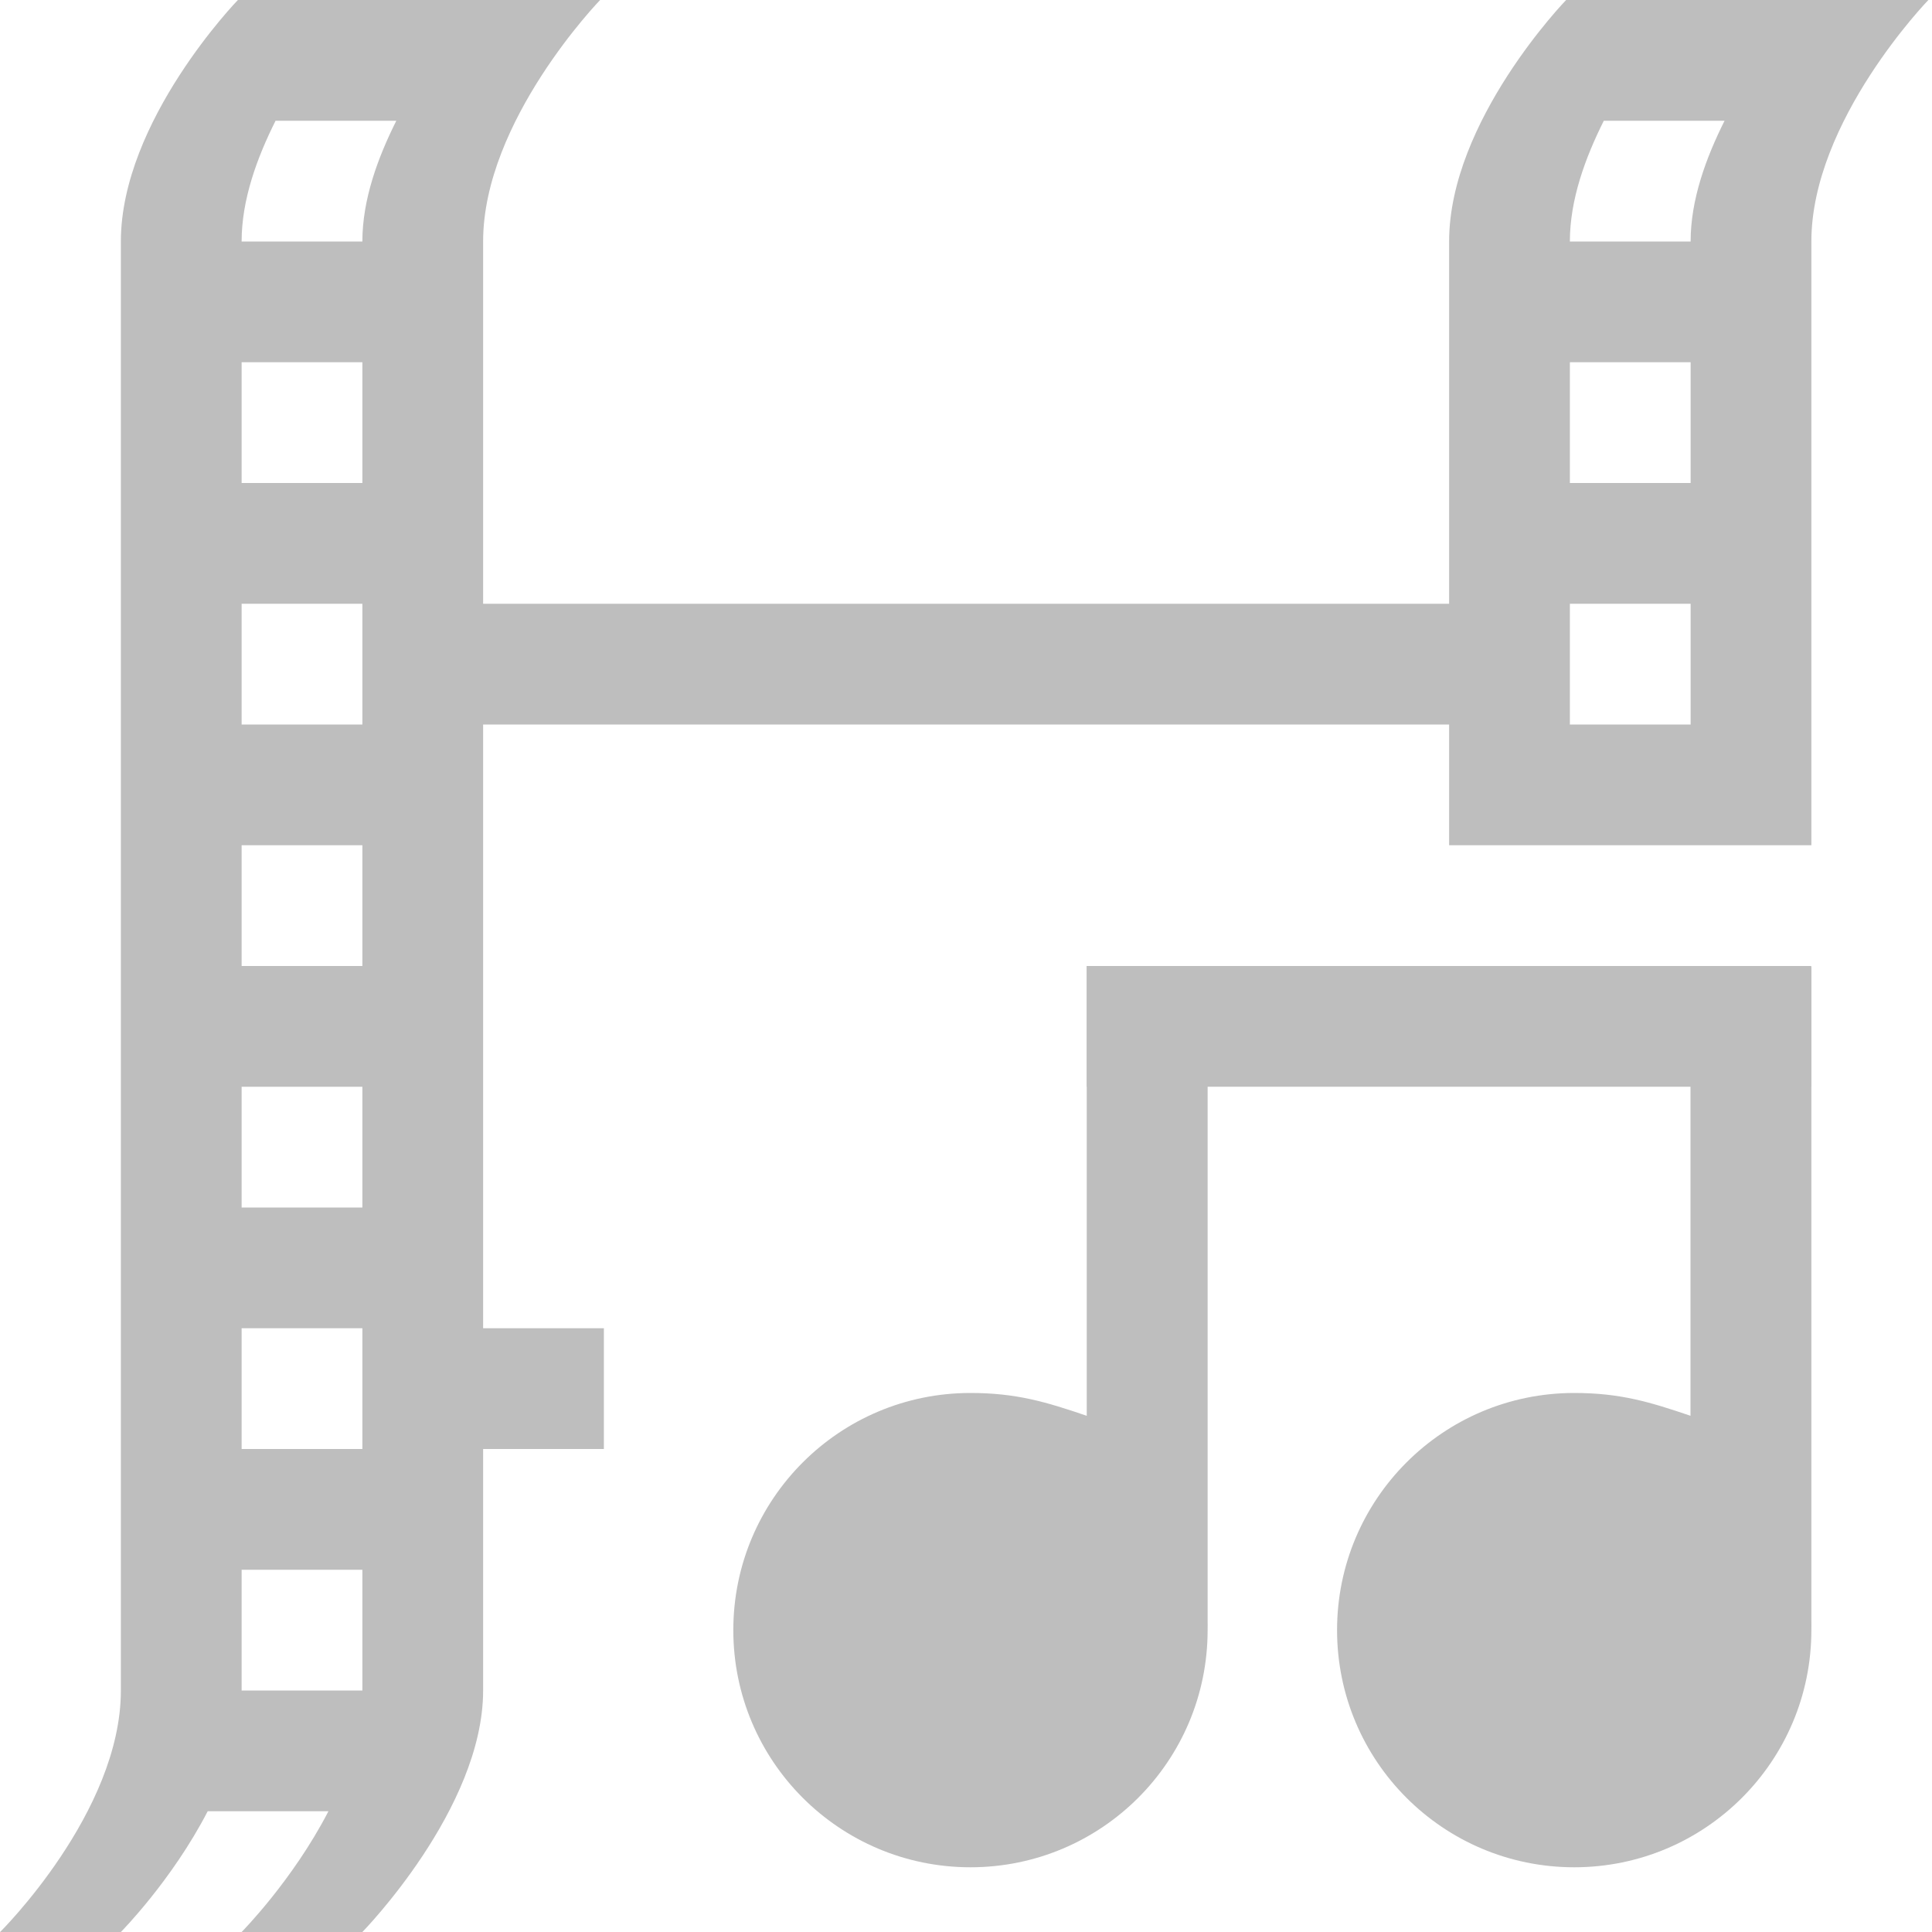
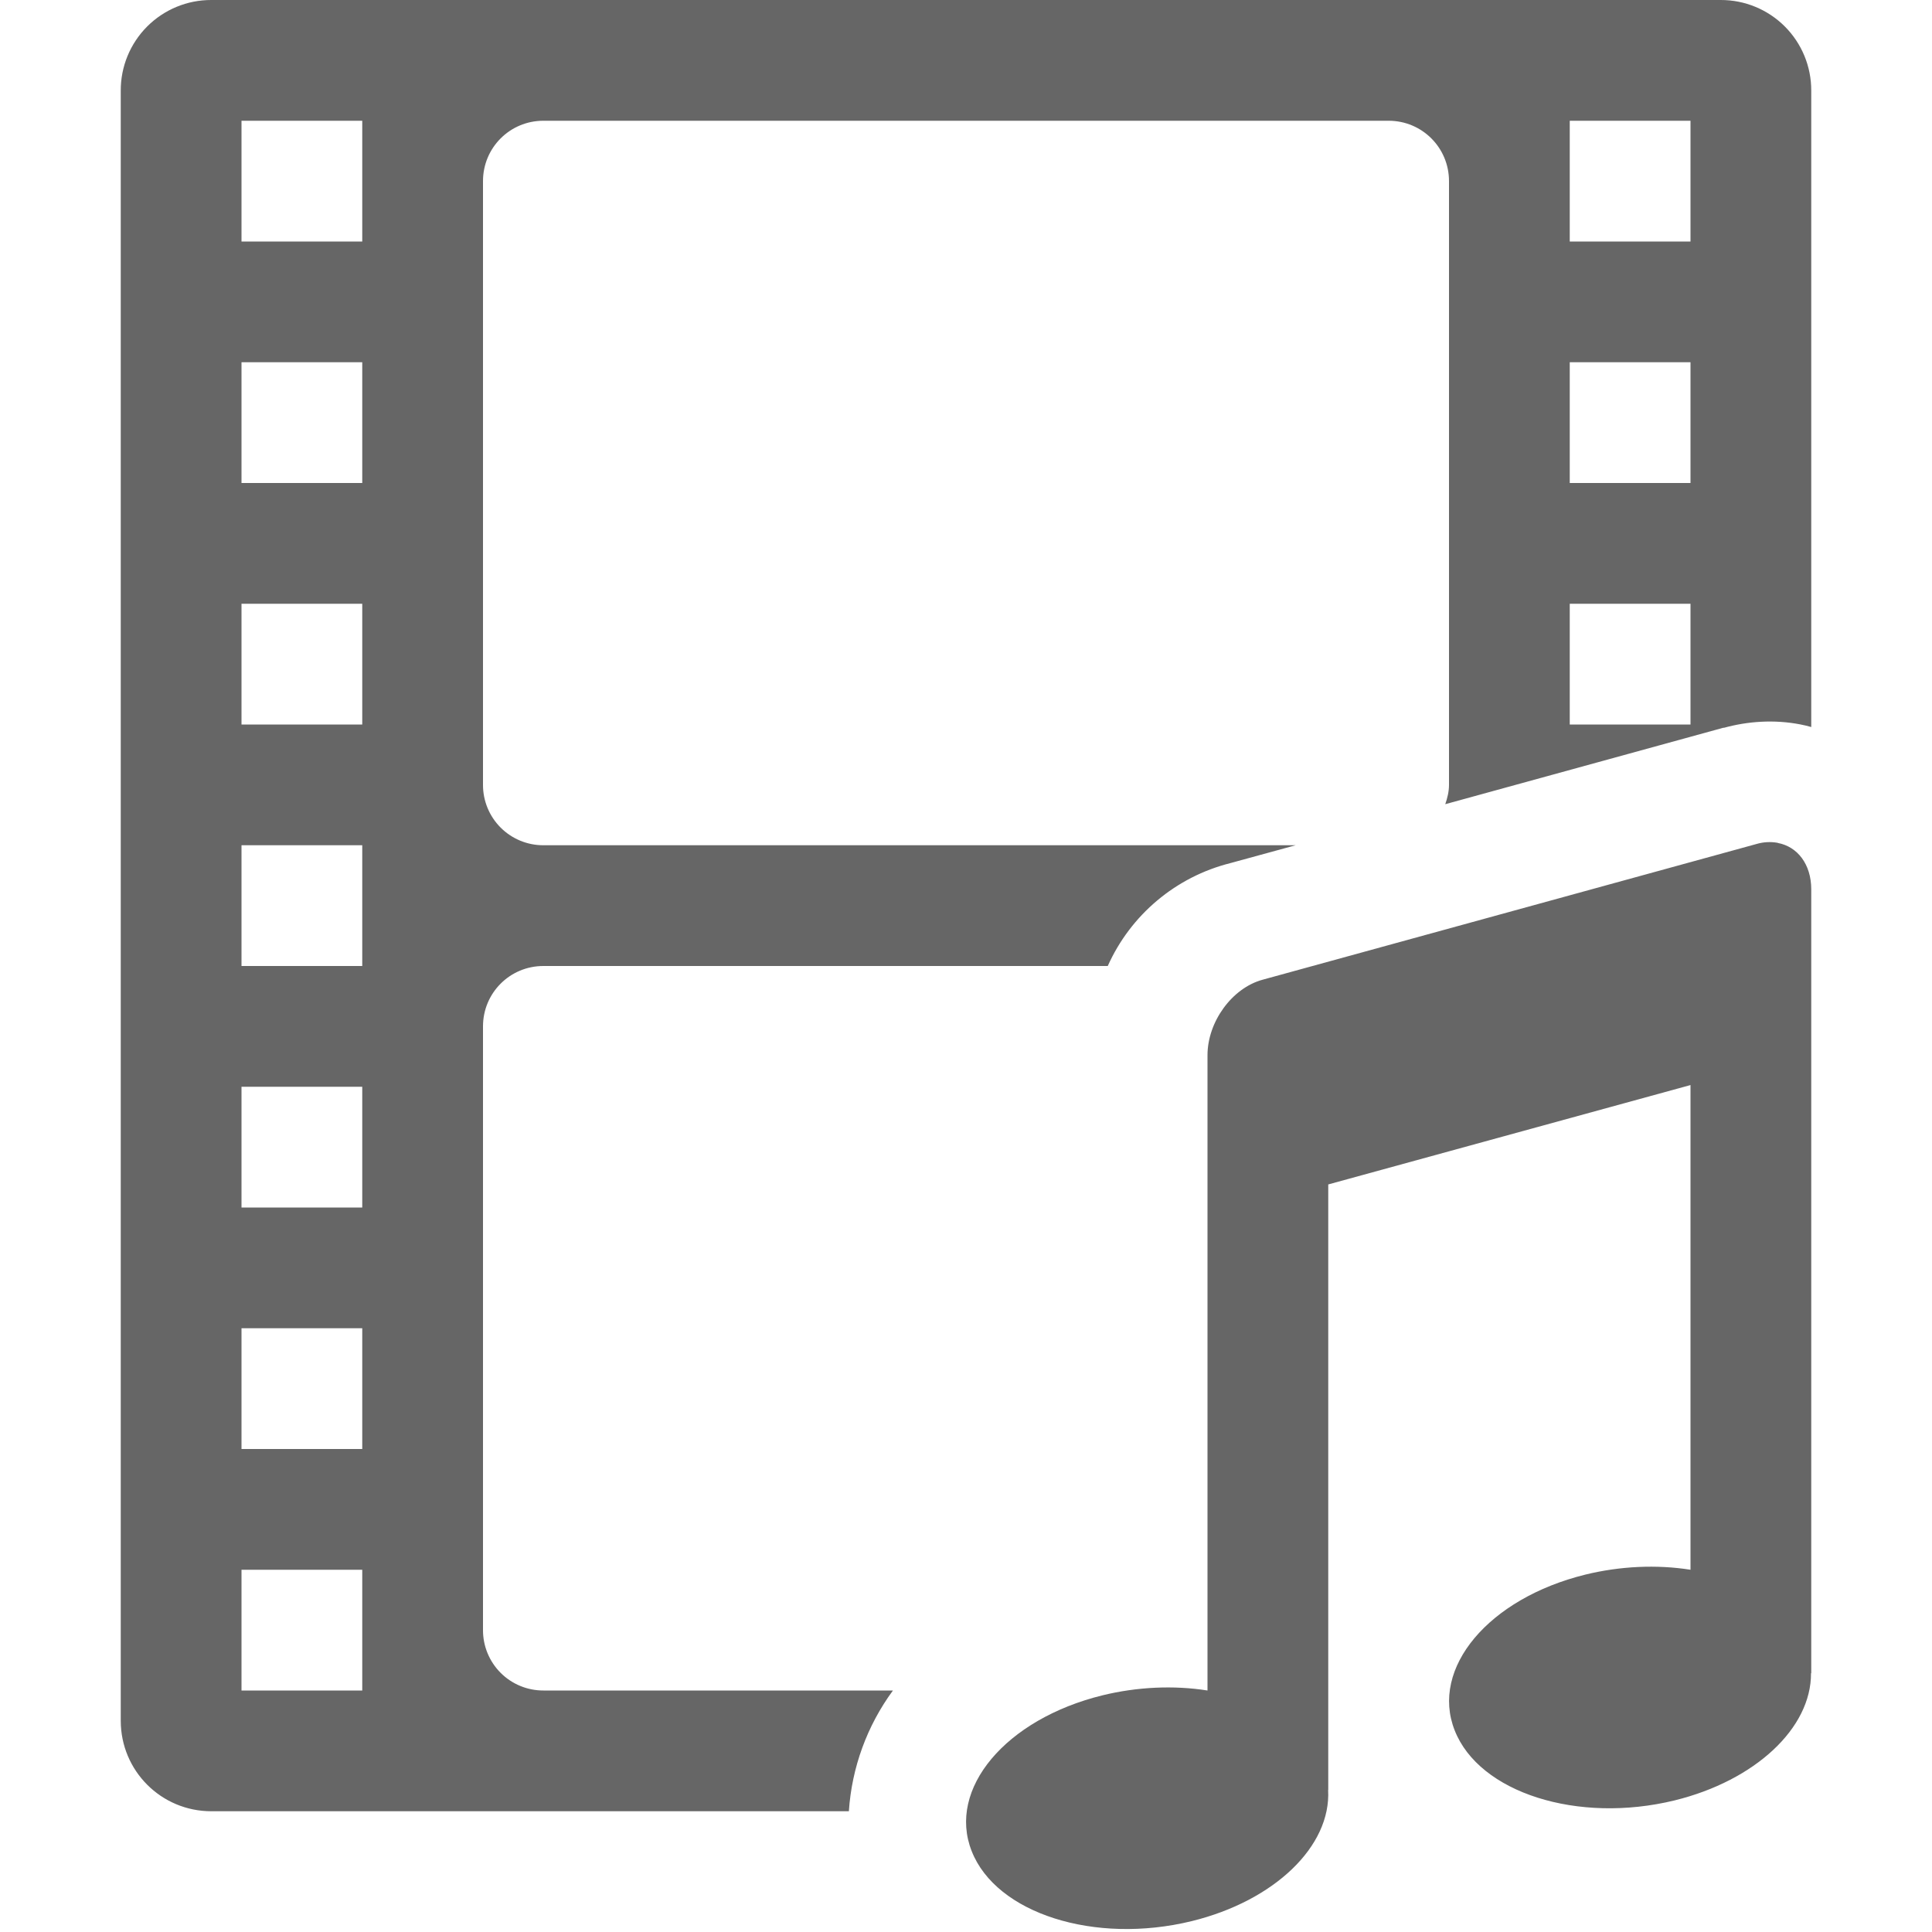
- <svg xmlns="http://www.w3.org/2000/svg" version="1.1" width="16" height="16" id="svg7384">
-   <defs id="defs12" />
-   <g transform="translate(-601,-461)" id="g4953">
-     <path d="m 602.97,461 c 0,0 -0.969,1 -0.969,2 v 12 c 0,1.01 -1,2 -1,2 h 1 c 0,0 0.423,-0.427 0.719,-1 h 1 c -0.296,0.573 -0.719,1 -0.719,1 h 1 c 0,0 1,-1.021 1,-2 v -2 h 1 v -1 h -1 v -5 h 8 v 1 h 1 1 1 v -5 c 0,-1 0.969,-2 0.969,-2 h -3 c 0,0 -0.969,1 -0.969,2 v 3 h -8 v -3 c 0,-1 0.969,-2 0.969,-2 z m 0.312,1 h 1 c -0.153,0.306 -0.281,0.652 -0.281,1 h -1 c 0,-0.348 0.128,-0.694 0.281,-1 z m 11,0 h 1 c -0.153,0.306 -0.281,0.652 -0.281,1 h -1 c 0,-0.348 0.128,-0.694 0.281,-1 z m -11.281,2 h 1 v 1 h -1 z m 11,0 h 1 v 1 h -1 z m -11,2 h 1 v 1 h -1 z m 11,0 h 1 v 1 h -1 z m -11,2 h 1 v 1 h -1 z m 0,2 h 1 v 1 h -1 z m 0,2 h 1 v 1 h -1 z m 0,2 h 1 v 1 h -1 z" id="rect5523-5" style="color:#000000;fill:#bebebe;enable-background:new" />
-     <rect width="6" height="1" x="610" y="469" id="rect6190-8-8-4" style="color:#000000;fill:#bebebe;enable-background:new" />
-     <path d="m 610,469 v 3.725 c -0.335,-0.114 -0.582,-0.189 -0.963,-0.189 -1.085,0 -1.964,0.879 -1.964,1.964 0,1.085 0.879,1.964 1.964,1.964 1.085,0 1.964,-0.879 1.964,-1.964 0,-0.027 10e-4,-0.055 0,-0.082 v -5.41 z" id="rect6190-6" style="color:#000000;fill:#bebebe;enable-background:new" />
-     <path d="m 615,469 v 3.725 c -0.335,-0.114 -0.582,-0.189 -0.963,-0.189 -1.085,0 -1.964,0.879 -1.964,1.964 0,1.085 0.879,1.964 1.964,1.964 1.085,0 1.964,-0.879 1.964,-1.964 0,-0.027 10e-4,-0.055 0,-0.082 v -5.41 z" id="path7925" style="color:#000000;fill:#bebebe;enable-background:new" />
+ <svg xmlns="http://www.w3.org/2000/svg" height="16" width="16">
+   <g color="#bebebe" transform="translate(-892 -464)">
+     <path d="M893.75 464a.748.748 0 0 0-.75.75v13.5c0 .415.335.75.75.75h5.28a1.9 1.9 0 0 1 .365-1H896.5a.499.499 0 0 1-.5-.5v-5c0-.277.223-.5.5-.5h4.674a1.518 1.518 0 0 1 1.015-.852l.541-.148h-6.23a.499.499 0 0 1-.5-.5v-5c0-.277.223-.5.5-.5h7c.277 0 .5.223.5.5v5c0 .057-.014.11-.031.16l2.31-.635-.008.004c.203-.057.424-.071.637-.03a1 1 0 0 1 .092.022v-5.271a.748.748 0 0 0-.75-.75zm.25 1h1v1h-1zm11 0h1v1h-1zm-11 2h1v1h-1zm11 0h1v1h-1zm-11 2h1v1h-1zm11 0h1v1h-1zm1.723 1.98a.385.385 0 0 0-.178.01l-4.09 1.124c-.252.069-.455.348-.455.625V478a.988 1.508 82.262 0 0-.87.04.988 1.508 82.262 0 0-1.083 1.29.988 1.508 82.262 0 0 1.822.58.988 1.508 82.262 0 0 1.13-1.086H903v-5.015l3-.823V477a.988 1.508 82.262 0 0-.87.04.988 1.508 82.262 0 0-1.083 1.29.988 1.508 82.262 0 0 1.822.58.988 1.508 82.262 0 0 1.129-1.053H907v-6.492c0-.207-.114-.354-.277-.384zM894 471h1v1h-1zm0 2h1v1h-1zm0 2h1v1h-1zm0 2h1v1h-1z" fill="#666" overflow="visible" style="marker:none" />
  </g>
</svg>
